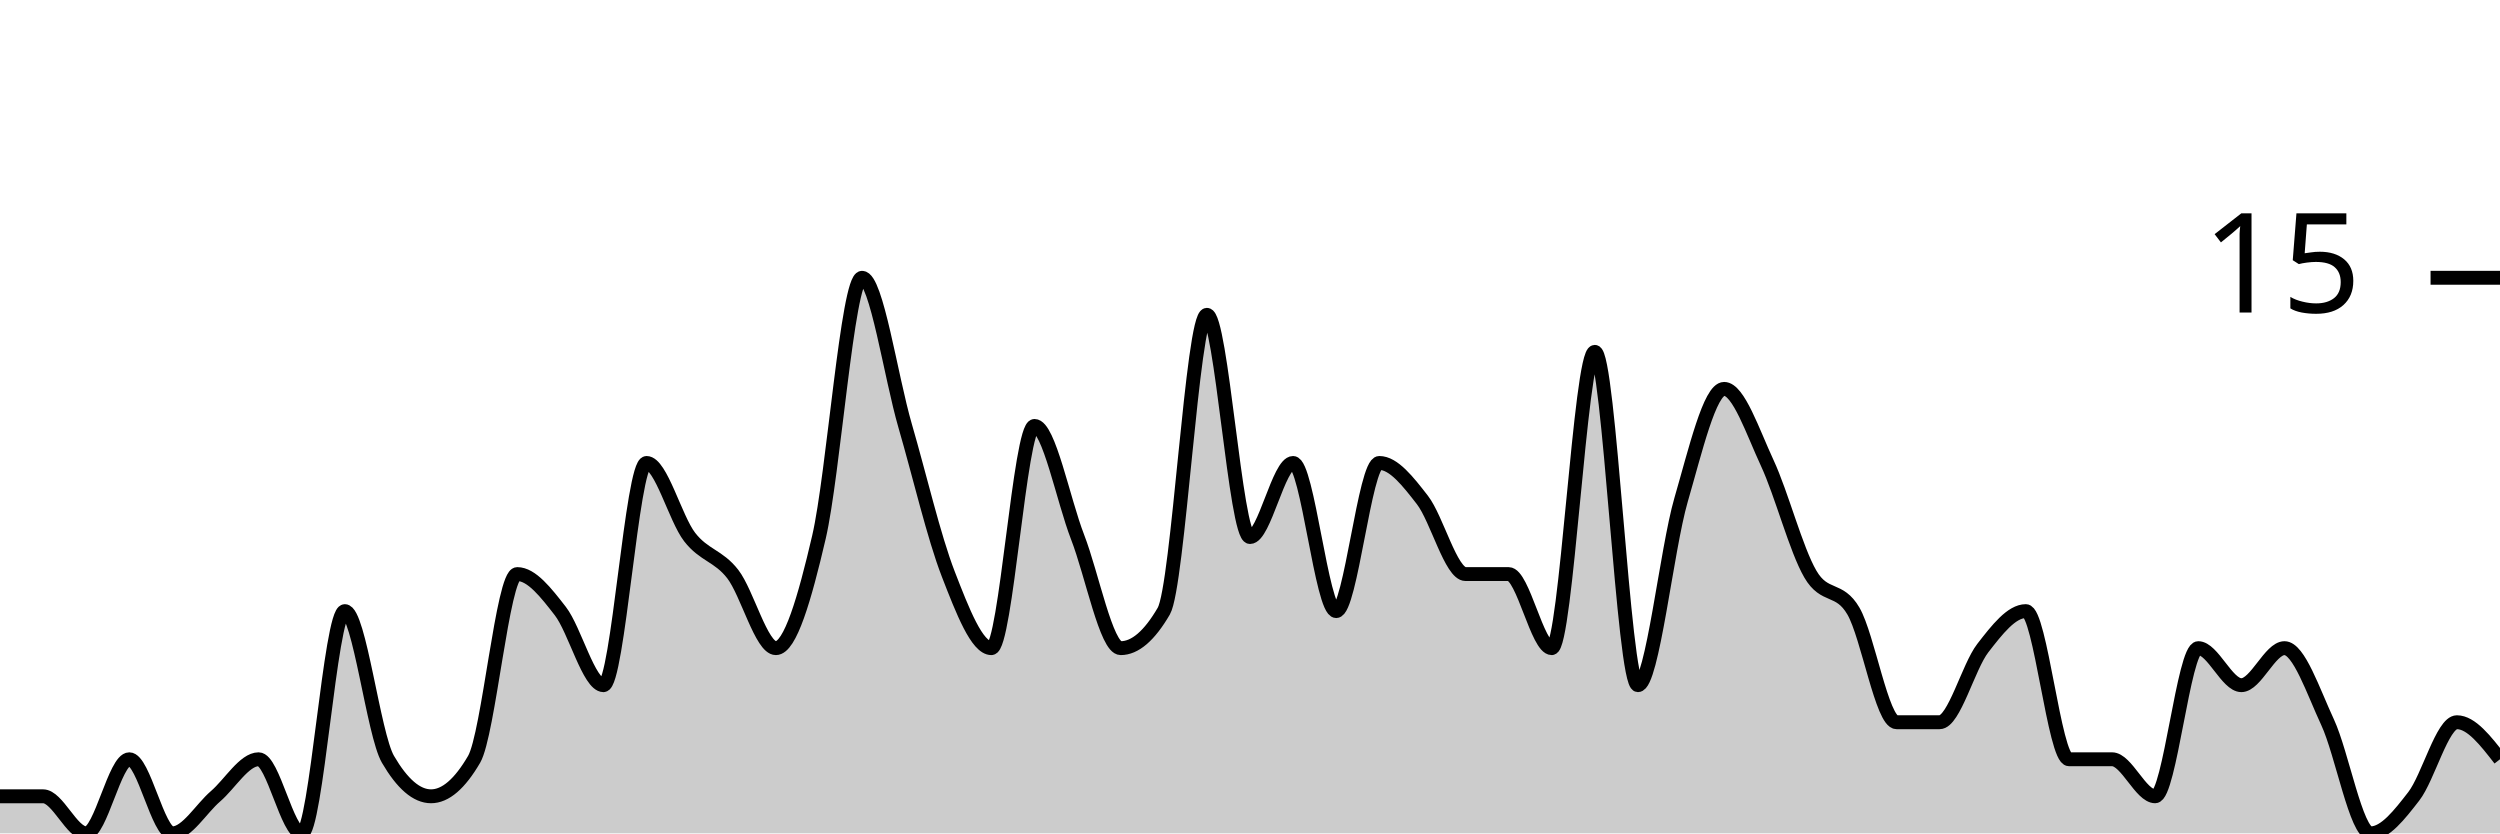
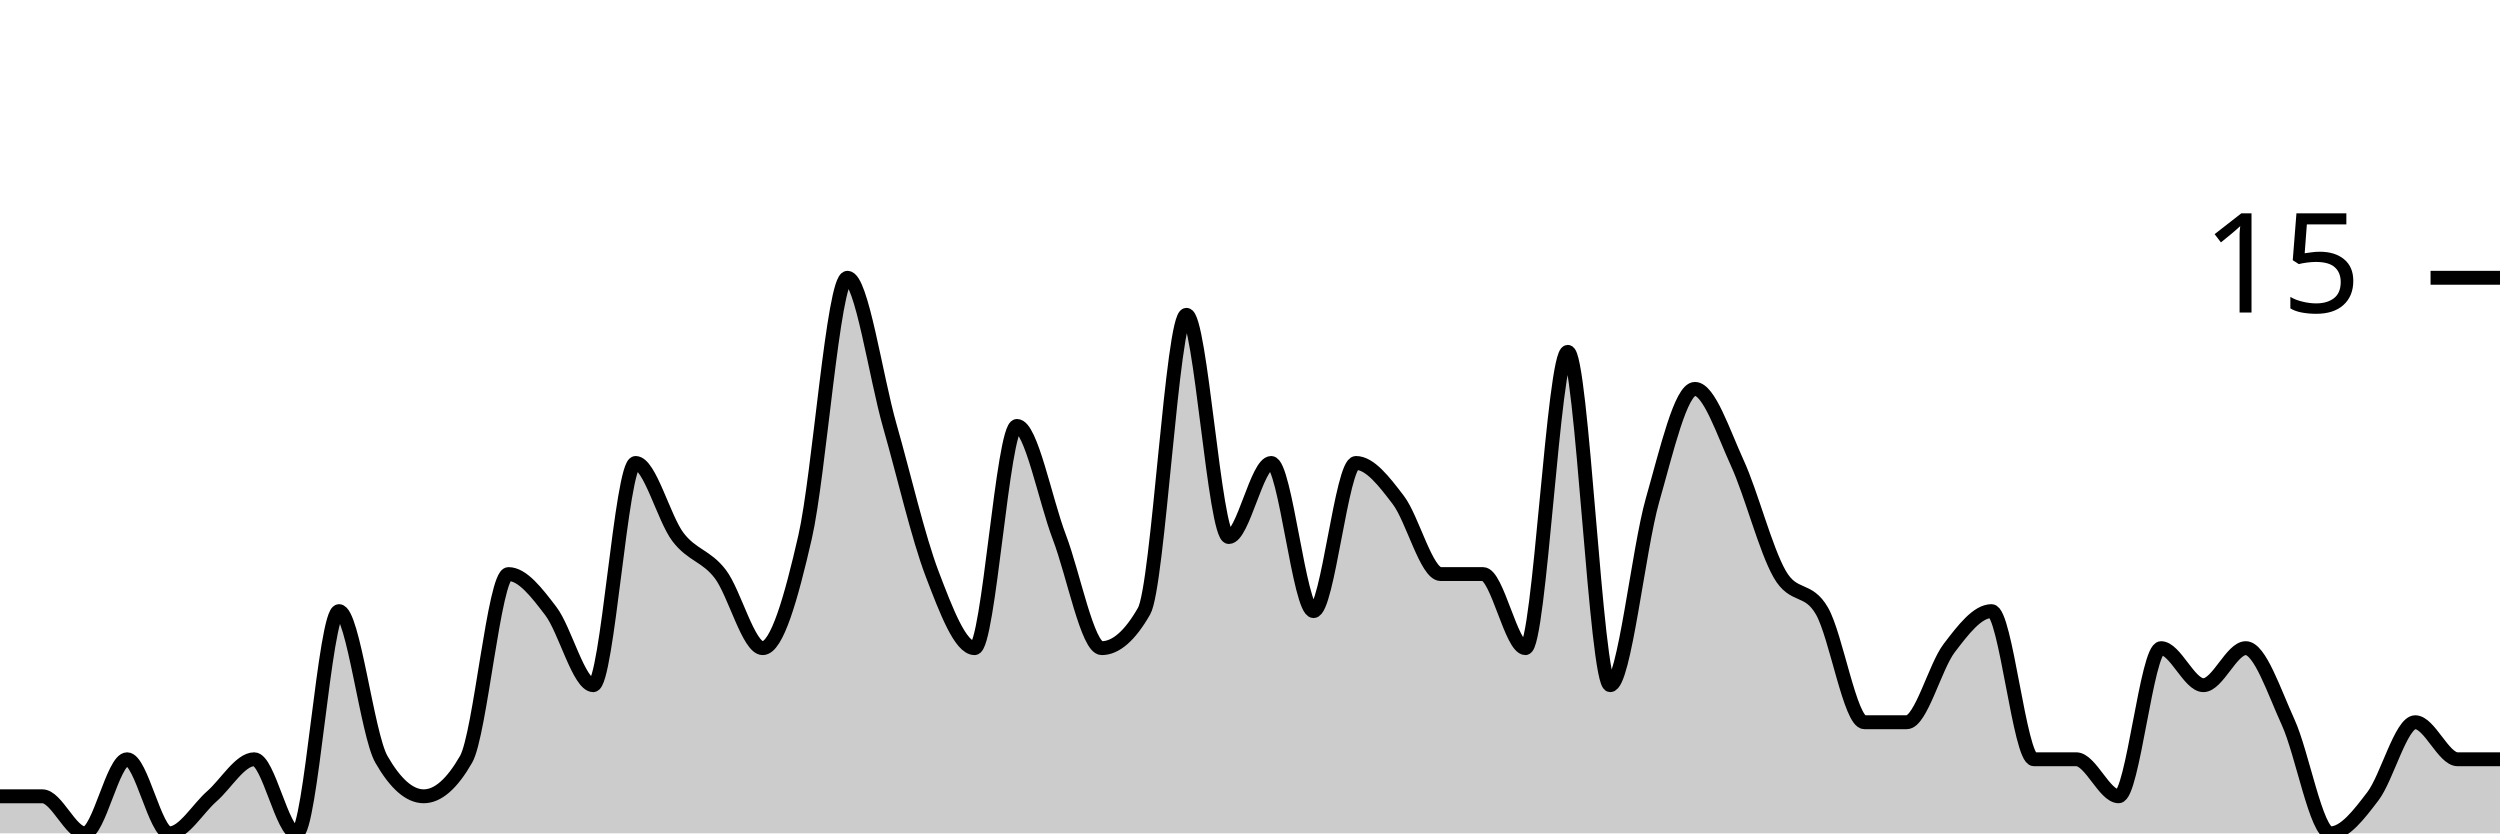
<svg xmlns="http://www.w3.org/2000/svg" viewBox="0 0 180 60">
  <g transform="translate(0,20)">
-     <path class="area" fill="rgba(0, 0, 0, 0.2)" d="M0,37.333C1.034,37.333,2.069,37.333,3.103,37.333C4.138,37.333,5.172,40,6.207,40C7.241,40,8.276,34.667,9.31,34.667C10.345,34.667,11.379,40,12.414,40C13.448,40,14.483,38.222,15.517,37.333C16.552,36.444,17.586,34.667,18.621,34.667C19.655,34.667,20.69,40,21.724,40C22.759,40,23.793,24,24.828,24C25.862,24,26.897,32.889,27.931,34.667C28.966,36.444,30,37.333,31.034,37.333C32.069,37.333,33.103,36.444,34.138,34.667C35.172,32.889,36.207,21.333,37.241,21.333C38.276,21.333,39.31,22.667,40.345,24C41.379,25.333,42.414,29.333,43.448,29.333C44.483,29.333,45.517,13.333,46.552,13.333C47.586,13.333,48.621,17.333,49.655,18.667C50.69,20,51.724,20,52.759,21.333C53.793,22.667,54.828,26.667,55.862,26.667C56.897,26.667,57.931,23.111,58.966,18.667C60,14.222,61.034,0,62.069,0C63.103,0,64.138,7.111,65.172,10.667C66.207,14.222,67.241,18.667,68.276,21.333C69.31,24,70.345,26.667,71.379,26.667C72.414,26.667,73.448,10.667,74.483,10.667C75.517,10.667,76.552,16,77.586,18.667C78.621,21.333,79.655,26.667,80.69,26.667C81.724,26.667,82.759,25.778,83.793,24C84.828,22.222,85.862,2.667,86.897,2.667C87.931,2.667,88.966,18.667,90,18.667C91.034,18.667,92.069,13.333,93.103,13.333C94.138,13.333,95.172,24,96.207,24C97.241,24,98.276,13.333,99.31,13.333C100.345,13.333,101.379,14.667,102.414,16C103.448,17.333,104.483,21.333,105.517,21.333C106.552,21.333,107.586,21.333,108.621,21.333C109.655,21.333,110.69,26.667,111.724,26.667C112.759,26.667,113.793,5.333,114.828,5.333C115.862,5.333,116.897,29.333,117.931,29.333C118.966,29.333,120,19.556,121.034,16C122.069,12.444,123.103,8,124.138,8C125.172,8,126.207,11.111,127.241,13.333C128.276,15.556,129.31,19.556,130.345,21.333C131.379,23.111,132.414,22.222,133.448,24C134.483,25.778,135.517,32,136.552,32C137.586,32,138.621,32,139.655,32C140.69,32,141.724,28,142.759,26.667C143.793,25.333,144.828,24,145.862,24C146.897,24,147.931,34.667,148.966,34.667C150,34.667,151.034,34.667,152.069,34.667C153.103,34.667,154.138,37.333,155.172,37.333C156.207,37.333,157.241,26.667,158.276,26.667C159.31,26.667,160.345,29.333,161.379,29.333C162.414,29.333,163.448,26.667,164.483,26.667C165.517,26.667,166.552,29.778,167.586,32C168.621,34.222,169.655,40,170.69,40C171.724,40,172.759,38.667,173.793,37.333C174.828,36,175.862,32,176.897,32C177.931,32,178.966,33.333,180,34.667L180,40C178.966,40,177.931,40,176.897,40C175.862,40,174.828,40,173.793,40C172.759,40,171.724,40,170.69,40C169.655,40,168.621,40,167.586,40C166.552,40,165.517,40,164.483,40C163.448,40,162.414,40,161.379,40C160.345,40,159.31,40,158.276,40C157.241,40,156.207,40,155.172,40C154.138,40,153.103,40,152.069,40C151.034,40,150,40,148.966,40C147.931,40,146.897,40,145.862,40C144.828,40,143.793,40,142.759,40C141.724,40,140.69,40,139.655,40C138.621,40,137.586,40,136.552,40C135.517,40,134.483,40,133.448,40C132.414,40,131.379,40,130.345,40C129.31,40,128.276,40,127.241,40C126.207,40,125.172,40,124.138,40C123.103,40,122.069,40,121.034,40C120,40,118.966,40,117.931,40C116.897,40,115.862,40,114.828,40C113.793,40,112.759,40,111.724,40C110.69,40,109.655,40,108.621,40C107.586,40,106.552,40,105.517,40C104.483,40,103.448,40,102.414,40C101.379,40,100.345,40,99.31,40C98.276,40,97.241,40,96.207,40C95.172,40,94.138,40,93.103,40C92.069,40,91.034,40,90,40C88.966,40,87.931,40,86.897,40C85.862,40,84.828,40,83.793,40C82.759,40,81.724,40,80.69,40C79.655,40,78.621,40,77.586,40C76.552,40,75.517,40,74.483,40C73.448,40,72.414,40,71.379,40C70.345,40,69.31,40,68.276,40C67.241,40,66.207,40,65.172,40C64.138,40,63.103,40,62.069,40C61.034,40,60,40,58.966,40C57.931,40,56.897,40,55.862,40C54.828,40,53.793,40,52.759,40C51.724,40,50.69,40,49.655,40C48.621,40,47.586,40,46.552,40C45.517,40,44.483,40,43.448,40C42.414,40,41.379,40,40.345,40C39.31,40,38.276,40,37.241,40C36.207,40,35.172,40,34.138,40C33.103,40,32.069,40,31.034,40C30,40,28.966,40,27.931,40C26.897,40,25.862,40,24.828,40C23.793,40,22.759,40,21.724,40C20.69,40,19.655,40,18.621,40C17.586,40,16.552,40,15.517,40C14.483,40,13.448,40,12.414,40C11.379,40,10.345,40,9.31,40C8.276,40,7.241,40,6.207,40C5.172,40,4.138,40,3.103,40C2.069,40,1.034,40,0,40Z" />
-     <path class="line" stroke="black" fill="none" d="M0,37.333C1.034,37.333,2.069,37.333,3.103,37.333C4.138,37.333,5.172,40,6.207,40C7.241,40,8.276,34.667,9.31,34.667C10.345,34.667,11.379,40,12.414,40C13.448,40,14.483,38.222,15.517,37.333C16.552,36.444,17.586,34.667,18.621,34.667C19.655,34.667,20.69,40,21.724,40C22.759,40,23.793,24,24.828,24C25.862,24,26.897,32.889,27.931,34.667C28.966,36.444,30,37.333,31.034,37.333C32.069,37.333,33.103,36.444,34.138,34.667C35.172,32.889,36.207,21.333,37.241,21.333C38.276,21.333,39.31,22.667,40.345,24C41.379,25.333,42.414,29.333,43.448,29.333C44.483,29.333,45.517,13.333,46.552,13.333C47.586,13.333,48.621,17.333,49.655,18.667C50.69,20,51.724,20,52.759,21.333C53.793,22.667,54.828,26.667,55.862,26.667C56.897,26.667,57.931,23.111,58.966,18.667C60,14.222,61.034,0,62.069,0C63.103,0,64.138,7.111,65.172,10.667C66.207,14.222,67.241,18.667,68.276,21.333C69.31,24,70.345,26.667,71.379,26.667C72.414,26.667,73.448,10.667,74.483,10.667C75.517,10.667,76.552,16,77.586,18.667C78.621,21.333,79.655,26.667,80.69,26.667C81.724,26.667,82.759,25.778,83.793,24C84.828,22.222,85.862,2.667,86.897,2.667C87.931,2.667,88.966,18.667,90,18.667C91.034,18.667,92.069,13.333,93.103,13.333C94.138,13.333,95.172,24,96.207,24C97.241,24,98.276,13.333,99.31,13.333C100.345,13.333,101.379,14.667,102.414,16C103.448,17.333,104.483,21.333,105.517,21.333C106.552,21.333,107.586,21.333,108.621,21.333C109.655,21.333,110.69,26.667,111.724,26.667C112.759,26.667,113.793,5.333,114.828,5.333C115.862,5.333,116.897,29.333,117.931,29.333C118.966,29.333,120,19.556,121.034,16C122.069,12.444,123.103,8,124.138,8C125.172,8,126.207,11.111,127.241,13.333C128.276,15.556,129.31,19.556,130.345,21.333C131.379,23.111,132.414,22.222,133.448,24C134.483,25.778,135.517,32,136.552,32C137.586,32,138.621,32,139.655,32C140.69,32,141.724,28,142.759,26.667C143.793,25.333,144.828,24,145.862,24C146.897,24,147.931,34.667,148.966,34.667C150,34.667,151.034,34.667,152.069,34.667C153.103,34.667,154.138,37.333,155.172,37.333C156.207,37.333,157.241,26.667,158.276,26.667C159.31,26.667,160.345,29.333,161.379,29.333C162.414,29.333,163.448,26.667,164.483,26.667C165.517,26.667,166.552,29.778,167.586,32C168.621,34.222,169.655,40,170.69,40C171.724,40,172.759,38.667,173.793,37.333C174.828,36,175.862,32,176.897,32C177.931,32,178.966,33.333,180,34.667" />
+     <path class="area" fill="rgba(0, 0, 0, 0.2)" d="M0,37.333C1.017,37.333,2.034,37.333,3.051,37.333C4.068,37.333,5.085,40,6.102,40C7.119,40,8.136,34.667,9.153,34.667C10.169,34.667,11.186,40,12.203,40C13.22,40,14.237,38.222,15.254,37.333C16.271,36.444,17.288,34.667,18.305,34.667C19.322,34.667,20.339,40,21.356,40C22.373,40,23.39,24,24.407,24C25.424,24,26.441,32.889,27.458,34.667C28.475,36.444,29.492,37.333,30.508,37.333C31.525,37.333,32.542,36.444,33.559,34.667C34.576,32.889,35.593,21.333,36.61,21.333C37.627,21.333,38.644,22.667,39.661,24C40.678,25.333,41.695,29.333,42.712,29.333C43.729,29.333,44.746,13.333,45.763,13.333C46.78,13.333,47.797,17.333,48.814,18.667C49.831,20,50.847,20,51.864,21.333C52.881,22.667,53.898,26.667,54.915,26.667C55.932,26.667,56.949,23.111,57.966,18.667C58.983,14.222,60,0,61.017,0C62.034,0,63.051,7.111,64.068,10.667C65.085,14.222,66.102,18.667,67.119,21.333C68.136,24,69.153,26.667,70.169,26.667C71.186,26.667,72.203,10.667,73.22,10.667C74.237,10.667,75.254,16,76.271,18.667C77.288,21.333,78.305,26.667,79.322,26.667C80.339,26.667,81.356,25.778,82.373,24C83.39,22.222,84.407,2.667,85.424,2.667C86.441,2.667,87.458,18.667,88.475,18.667C89.492,18.667,90.508,13.333,91.525,13.333C92.542,13.333,93.559,24,94.576,24C95.593,24,96.61,13.333,97.627,13.333C98.644,13.333,99.661,14.667,100.678,16C101.695,17.333,102.712,21.333,103.729,21.333C104.746,21.333,105.763,21.333,106.78,21.333C107.797,21.333,108.814,26.667,109.831,26.667C110.847,26.667,111.864,5.333,112.881,5.333C113.898,5.333,114.915,29.333,115.932,29.333C116.949,29.333,117.966,19.556,118.983,16C120,12.444,121.017,8,122.034,8C123.051,8,124.068,11.111,125.085,13.333C126.102,15.556,127.119,19.556,128.136,21.333C129.153,23.111,130.169,22.222,131.186,24C132.203,25.778,133.22,32,134.237,32C135.254,32,136.271,32,137.288,32C138.305,32,139.322,28,140.339,26.667C141.356,25.333,142.373,24,143.39,24C144.407,24,145.424,34.667,146.441,34.667C147.458,34.667,148.475,34.667,149.492,34.667C150.508,34.667,151.525,37.333,152.542,37.333C153.559,37.333,154.576,26.667,155.593,26.667C156.61,26.667,157.627,29.333,158.644,29.333C159.661,29.333,160.678,26.667,161.695,26.667C162.712,26.667,163.729,29.778,164.746,32C165.763,34.222,166.78,40,167.797,40C168.814,40,169.831,38.667,170.847,37.333C171.864,36,172.881,32,173.898,32C174.915,32,175.932,34.667,176.949,34.667C177.966,34.667,178.983,34.667,180,34.667L180,40C178.983,40,177.966,40,176.949,40C175.932,40,174.915,40,173.898,40C172.881,40,171.864,40,170.847,40C169.831,40,168.814,40,167.797,40C166.78,40,165.763,40,164.746,40C163.729,40,162.712,40,161.695,40C160.678,40,159.661,40,158.644,40C157.627,40,156.61,40,155.593,40C154.576,40,153.559,40,152.542,40C151.525,40,150.508,40,149.492,40C148.475,40,147.458,40,146.441,40C145.424,40,144.407,40,143.39,40C142.373,40,141.356,40,140.339,40C139.322,40,138.305,40,137.288,40C136.271,40,135.254,40,134.237,40C133.22,40,132.203,40,131.186,40C130.169,40,129.153,40,128.136,40C127.119,40,126.102,40,125.085,40C124.068,40,123.051,40,122.034,40C121.017,40,120,40,118.983,40C117.966,40,116.949,40,115.932,40C114.915,40,113.898,40,112.881,40C111.864,40,110.847,40,109.831,40C108.814,40,107.797,40,106.78,40C105.763,40,104.746,40,103.729,40C102.712,40,101.695,40,100.678,40C99.661,40,98.644,40,97.627,40C96.61,40,95.593,40,94.576,40C93.559,40,92.542,40,91.525,40C90.508,40,89.492,40,88.475,40C87.458,40,86.441,40,85.424,40C84.407,40,83.39,40,82.373,40C81.356,40,80.339,40,79.322,40C78.305,40,77.288,40,76.271,40C75.254,40,74.237,40,73.22,40C72.203,40,71.186,40,70.169,40C69.153,40,68.136,40,67.119,40C66.102,40,65.085,40,64.068,40C63.051,40,62.034,40,61.017,40C60,40,58.983,40,57.966,40C56.949,40,55.932,40,54.915,40C53.898,40,52.881,40,51.864,40C50.847,40,49.831,40,48.814,40C47.797,40,46.78,40,45.763,40C44.746,40,43.729,40,42.712,40C41.695,40,40.678,40,39.661,40C38.644,40,37.627,40,36.61,40C35.593,40,34.576,40,33.559,40C32.542,40,31.525,40,30.508,40C29.492,40,28.475,40,27.458,40C26.441,40,25.424,40,24.407,40C23.39,40,22.373,40,21.356,40C20.339,40,19.322,40,18.305,40C17.288,40,16.271,40,15.254,40C14.237,40,13.22,40,12.203,40C11.186,40,10.169,40,9.153,40C8.136,40,7.119,40,6.102,40C5.085,40,4.068,40,3.051,40C2.034,40,1.017,40,0,40Z" />
+     <path class="line" stroke="black" fill="none" d="M0,37.333C1.017,37.333,2.034,37.333,3.051,37.333C4.068,37.333,5.085,40,6.102,40C7.119,40,8.136,34.667,9.153,34.667C10.169,34.667,11.186,40,12.203,40C13.22,40,14.237,38.222,15.254,37.333C16.271,36.444,17.288,34.667,18.305,34.667C19.322,34.667,20.339,40,21.356,40C22.373,40,23.39,24,24.407,24C25.424,24,26.441,32.889,27.458,34.667C28.475,36.444,29.492,37.333,30.508,37.333C31.525,37.333,32.542,36.444,33.559,34.667C34.576,32.889,35.593,21.333,36.61,21.333C37.627,21.333,38.644,22.667,39.661,24C40.678,25.333,41.695,29.333,42.712,29.333C43.729,29.333,44.746,13.333,45.763,13.333C46.78,13.333,47.797,17.333,48.814,18.667C49.831,20,50.847,20,51.864,21.333C52.881,22.667,53.898,26.667,54.915,26.667C55.932,26.667,56.949,23.111,57.966,18.667C58.983,14.222,60,0,61.017,0C62.034,0,63.051,7.111,64.068,10.667C65.085,14.222,66.102,18.667,67.119,21.333C68.136,24,69.153,26.667,70.169,26.667C71.186,26.667,72.203,10.667,73.22,10.667C74.237,10.667,75.254,16,76.271,18.667C77.288,21.333,78.305,26.667,79.322,26.667C80.339,26.667,81.356,25.778,82.373,24C83.39,22.222,84.407,2.667,85.424,2.667C86.441,2.667,87.458,18.667,88.475,18.667C89.492,18.667,90.508,13.333,91.525,13.333C92.542,13.333,93.559,24,94.576,24C95.593,24,96.61,13.333,97.627,13.333C98.644,13.333,99.661,14.667,100.678,16C101.695,17.333,102.712,21.333,103.729,21.333C104.746,21.333,105.763,21.333,106.78,21.333C107.797,21.333,108.814,26.667,109.831,26.667C110.847,26.667,111.864,5.333,112.881,5.333C113.898,5.333,114.915,29.333,115.932,29.333C116.949,29.333,117.966,19.556,118.983,16C120,12.444,121.017,8,122.034,8C123.051,8,124.068,11.111,125.085,13.333C126.102,15.556,127.119,19.556,128.136,21.333C129.153,23.111,130.169,22.222,131.186,24C132.203,25.778,133.22,32,134.237,32C135.254,32,136.271,32,137.288,32C138.305,32,139.322,28,140.339,26.667C141.356,25.333,142.373,24,143.39,24C144.407,24,145.424,34.667,146.441,34.667C147.458,34.667,148.475,34.667,149.492,34.667C150.508,34.667,151.525,37.333,152.542,37.333C153.559,37.333,154.576,26.667,155.593,26.667C156.61,26.667,157.627,29.333,158.644,29.333C159.661,29.333,160.678,26.667,161.695,26.667C162.712,26.667,163.729,29.778,164.746,32C165.763,34.222,166.78,40,167.797,40C168.814,40,169.831,38.667,170.847,37.333C171.864,36,172.881,32,173.898,32C174.915,32,175.932,34.667,176.949,34.667C177.966,34.667,178.983,34.667,180,34.667" />
    <path class="axis-ceiling" stroke-width="1" stroke="black" fill="none" d="M175,0L180,0" />
    <text class="axis-ceiling-label" font-family="sans-serif" text-anchor="end" font-size="10px" x="170" y="2.5">15</text>
  </g>
</svg>
